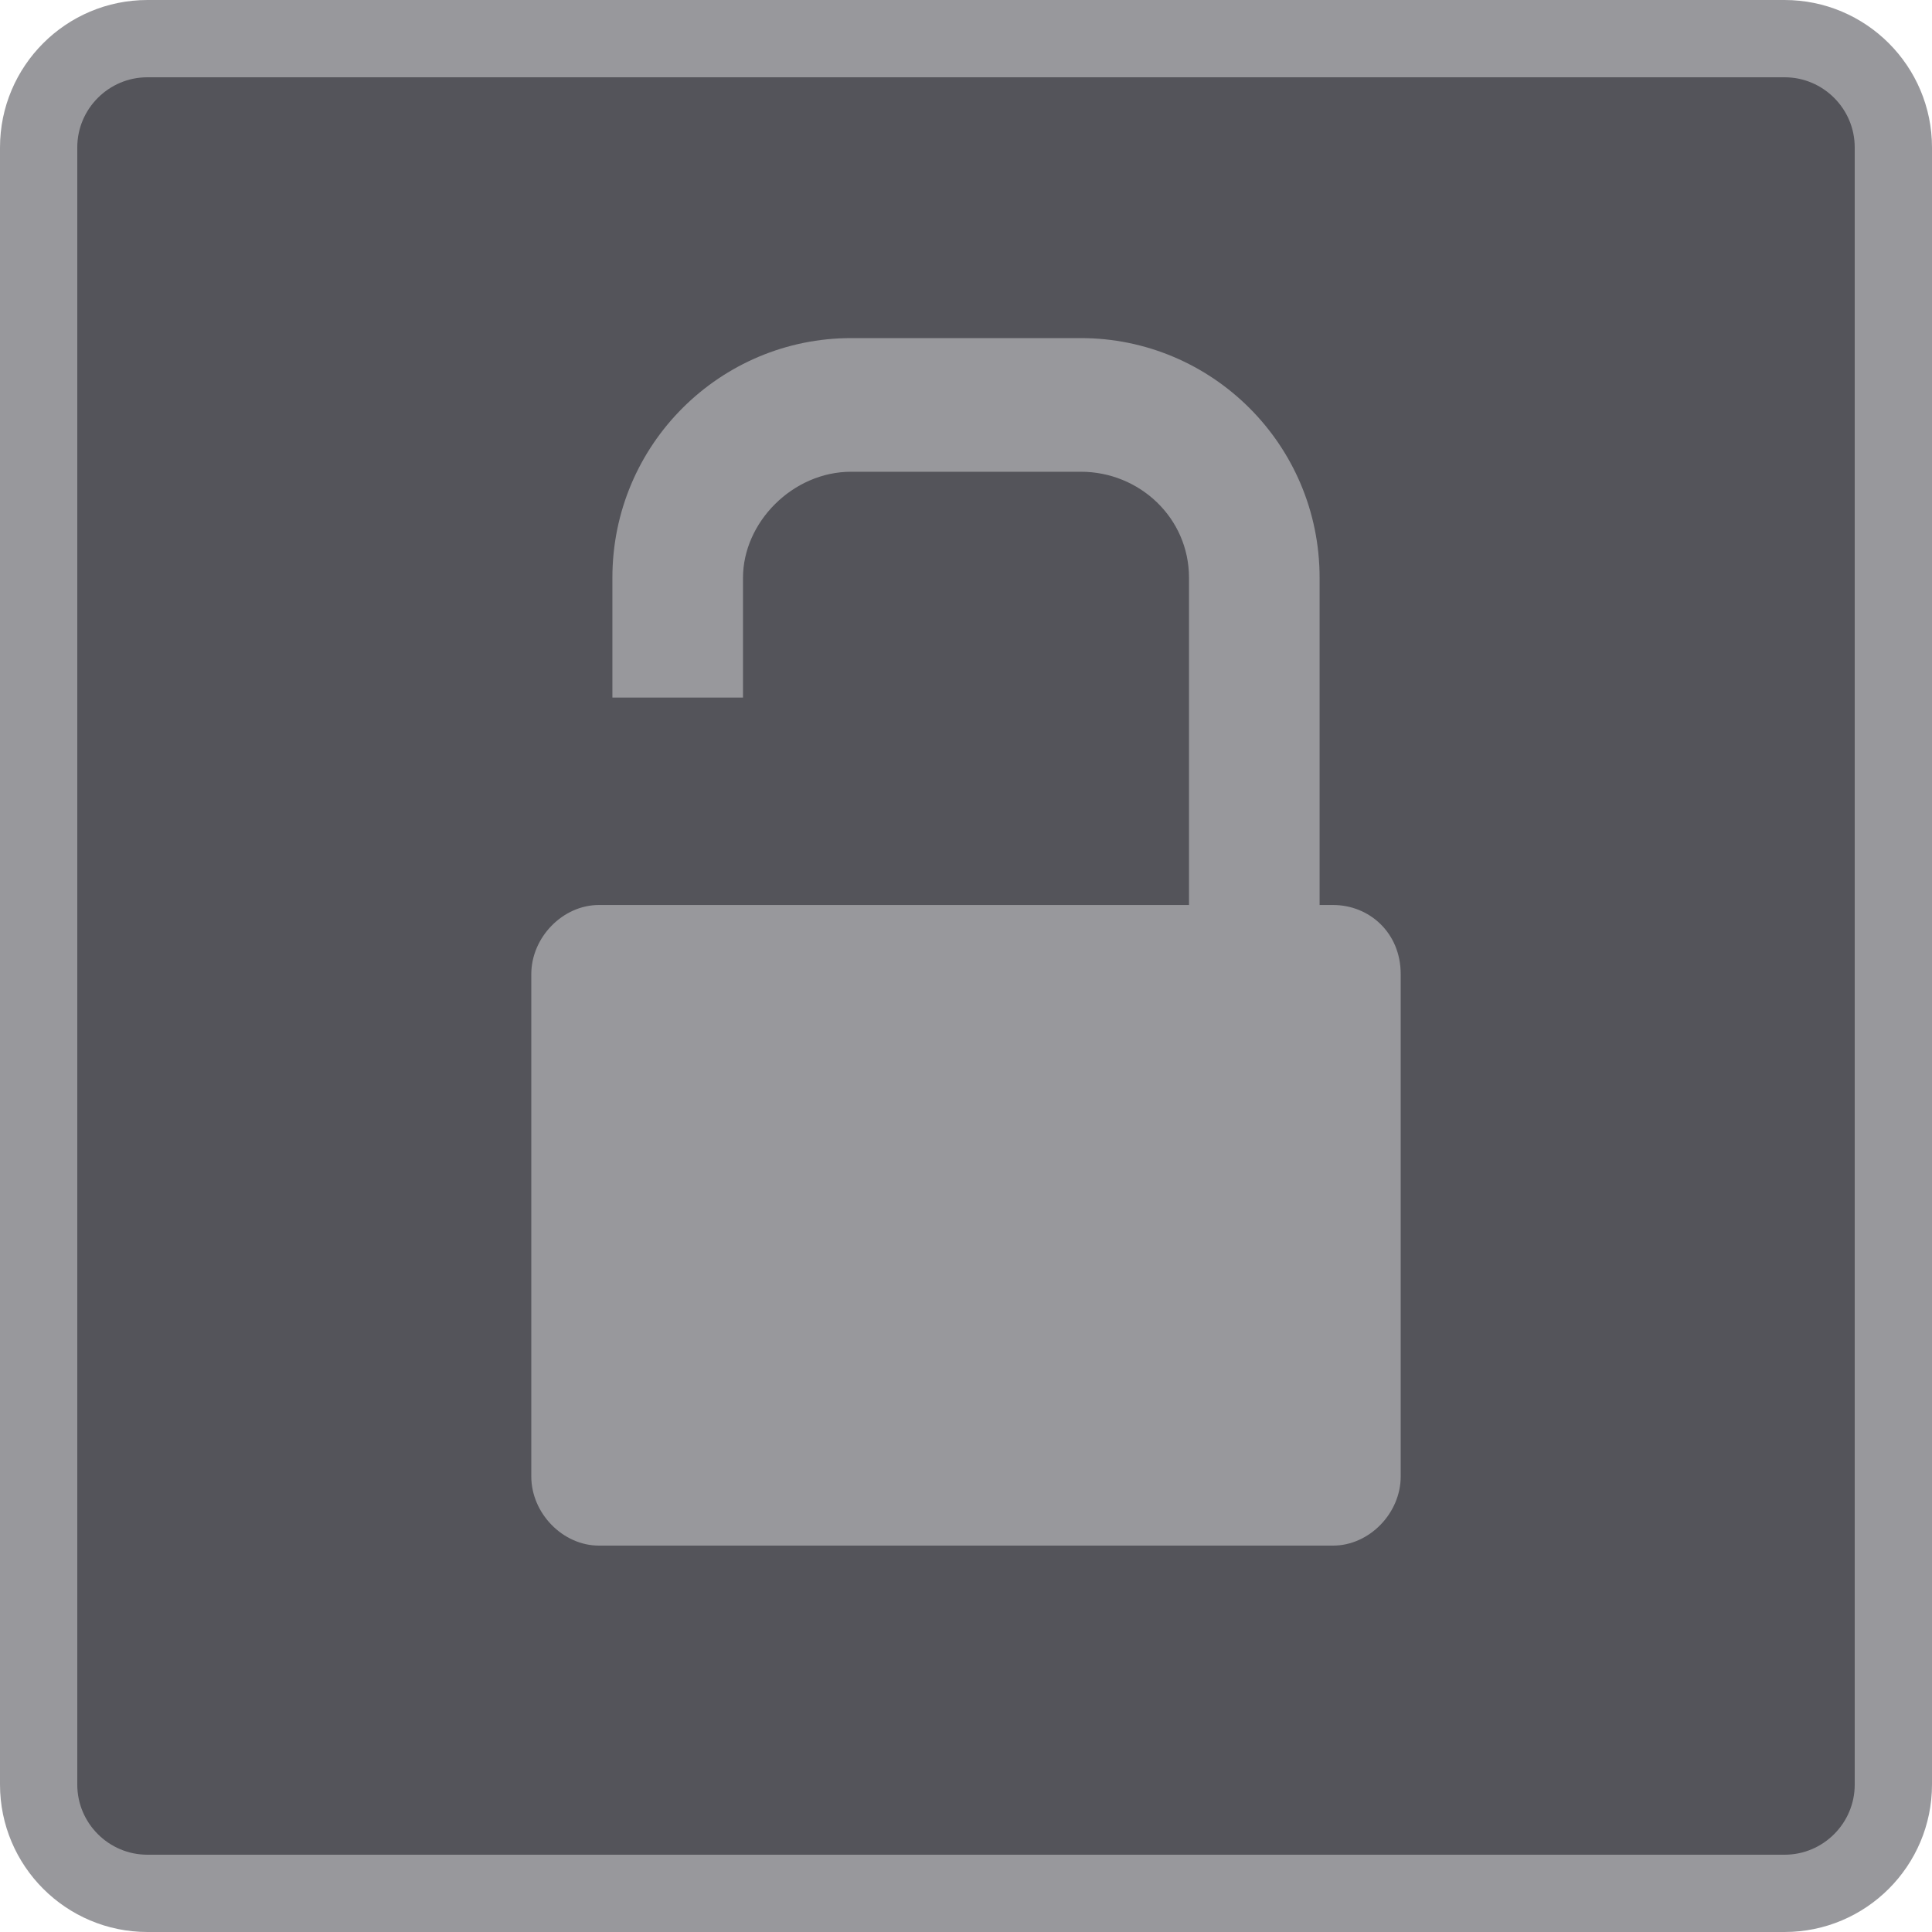
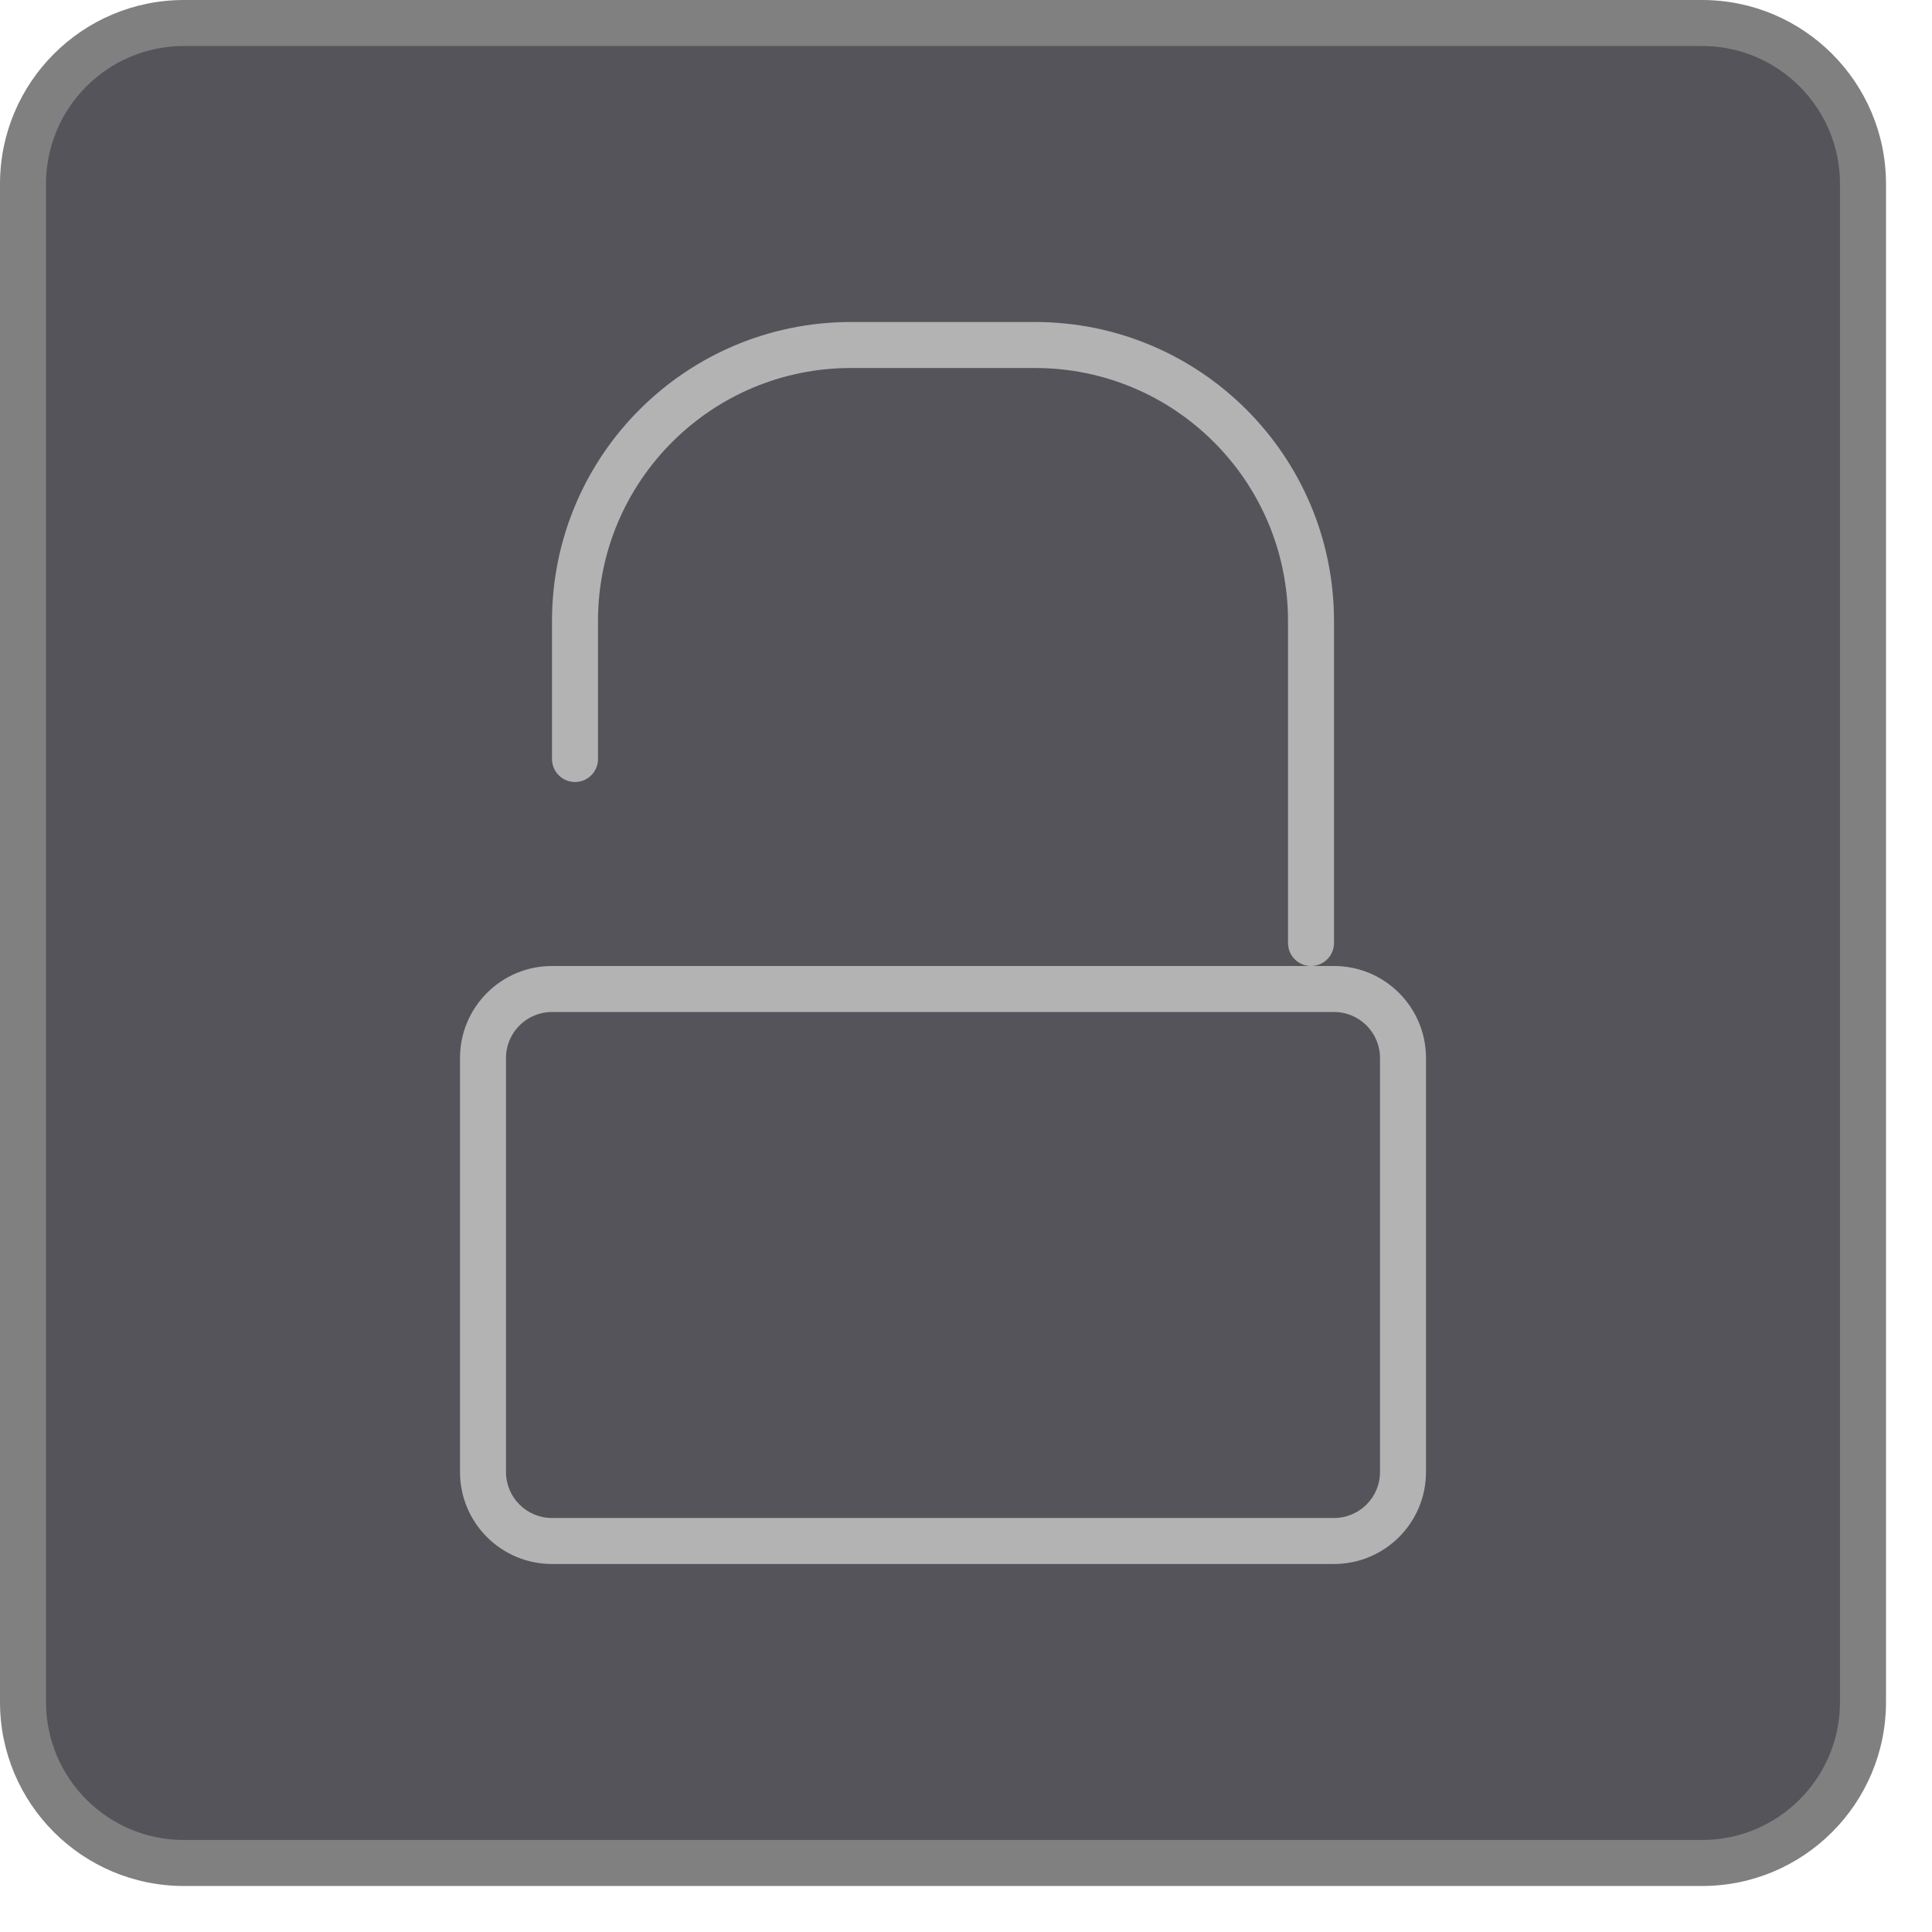
- <svg xmlns="http://www.w3.org/2000/svg" width="40" height="40" viewBox="0 0 40 40" fill="none">
-   <path d="M36.947 39.2H3.053C1.81 39.2 0.8 38.19 0.8 36.947V3.053C0.8 1.81 1.81 0.8 3.053 0.8H36.947C38.19 0.8 39.2 1.81 39.2 3.053V36.947C39.2 38.19 38.19 39.2 36.947 39.2Z" fill="#54545A" stroke="#98989C" stroke-width="1.6" stroke-miterlimit="10" />
-   <path d="M27.601 18.737H27.321V11.962C27.321 9.195 25.083 7 22.378 7H17.622C14.917 7 12.679 9.195 12.679 11.962V14.443H15.383V11.962C15.383 10.817 16.409 9.767 17.622 9.767H22.378C23.591 9.767 24.617 10.721 24.617 11.962V18.737H12.399C11.653 18.737 11 19.405 11 20.168V30.569C11 31.332 11.653 32 12.399 32H27.601C28.347 32 29 31.332 29 30.569V20.168C29 19.309 28.347 18.737 27.601 18.737Z" fill="#98989C" />
+ <svg xmlns="http://www.w3.org/2000/svg" viewBox="0 0 42 42">
+   <rect x="0.5" y="0.5" width="40" height="40" rx="3.5" style="fill:#54545a" />
+   <path d="M37,1a3,3,0,0,1,3,3V37a3,3,0,0,1-3,3H4a3,3,0,0,1-3-3V4A3,3,0,0,1,4,1H37m0-1H4A4,4,0,0,0,0,4V37a4,4,0,0,0,4,4H37a4,4,0,0,0,4-4V4a4,4,0,0,0-4-4Z" style="fill:gray" />
+   <path d="M29,22a1,1,0,0,1,1,1v9a1,1,0,0,1-1,1H12a1,1,0,0,1-1-1V23a1,1,0,0,1,1-1H29m0-1H12a2,2,0,0,0-2,2v9a2,2,0,0,0,2,2H29a2,2,0,0,0,2-2V23a2,2,0,0,0-2-2Z" style="fill:#b3b3b3" />
+   <path d="M28.5,20.5v-7a6,6,0,0,0-6-6h-4a6,6,0,0,0-6,6v3" style="fill:none;stroke:#b3b3b3;stroke-linecap:round;stroke-linejoin:round" />
</svg>
